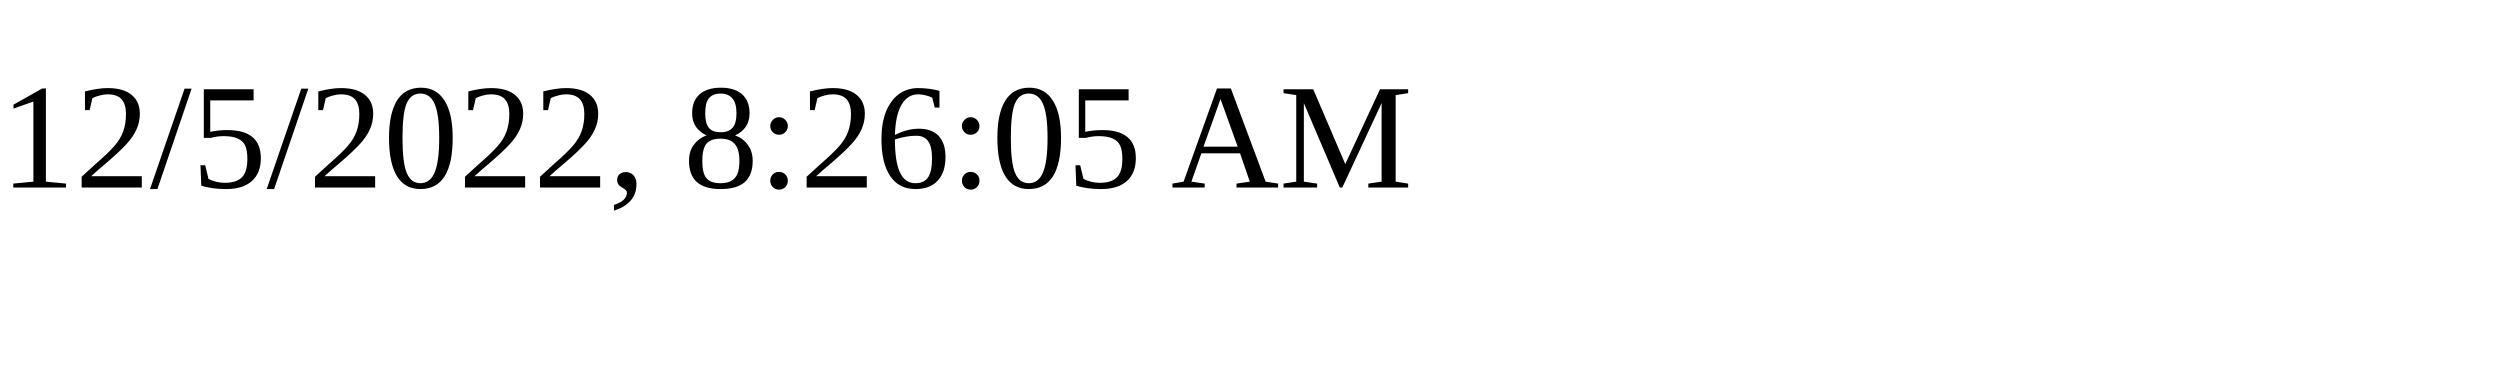
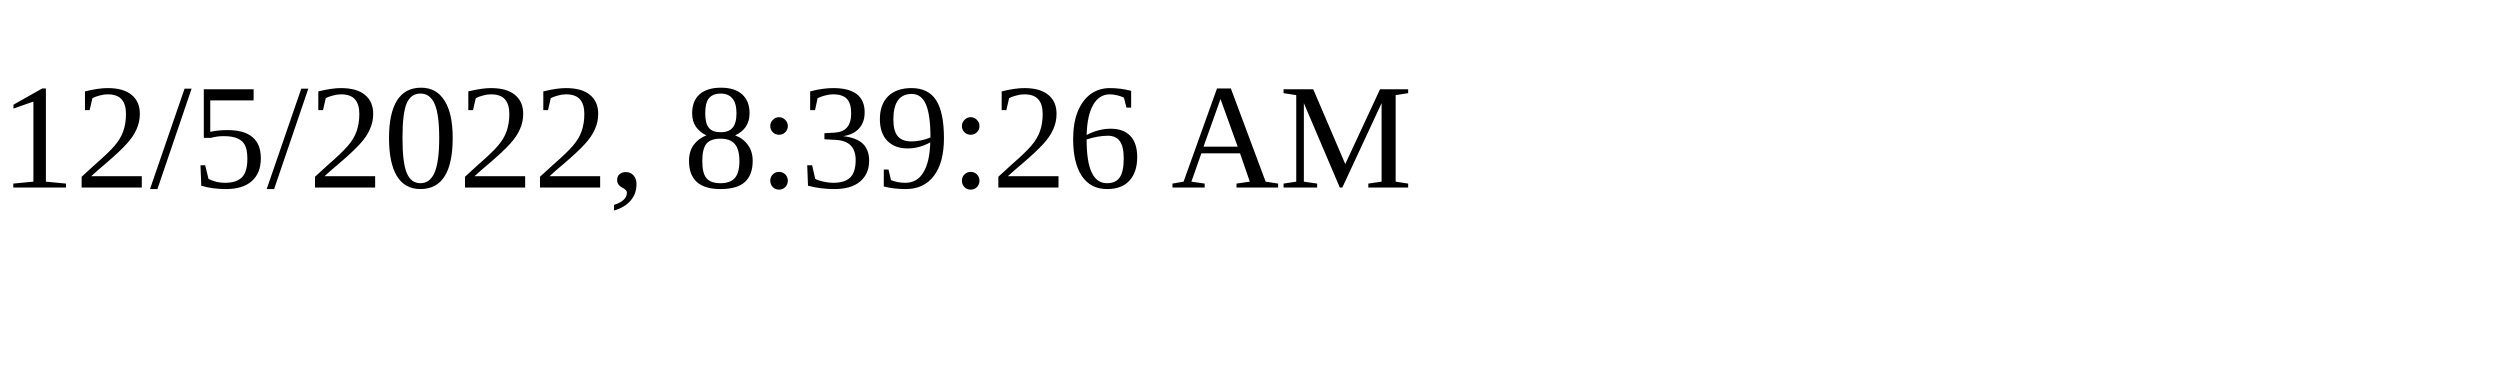
<svg xmlns="http://www.w3.org/2000/svg" height="30" width="200">
-   <text x="0" y="15">12/5/2022, 8:26:05 AM</text>
+   <text x="0" y="15">12/5/2022, 8:39:26 AM</text>
</svg>
